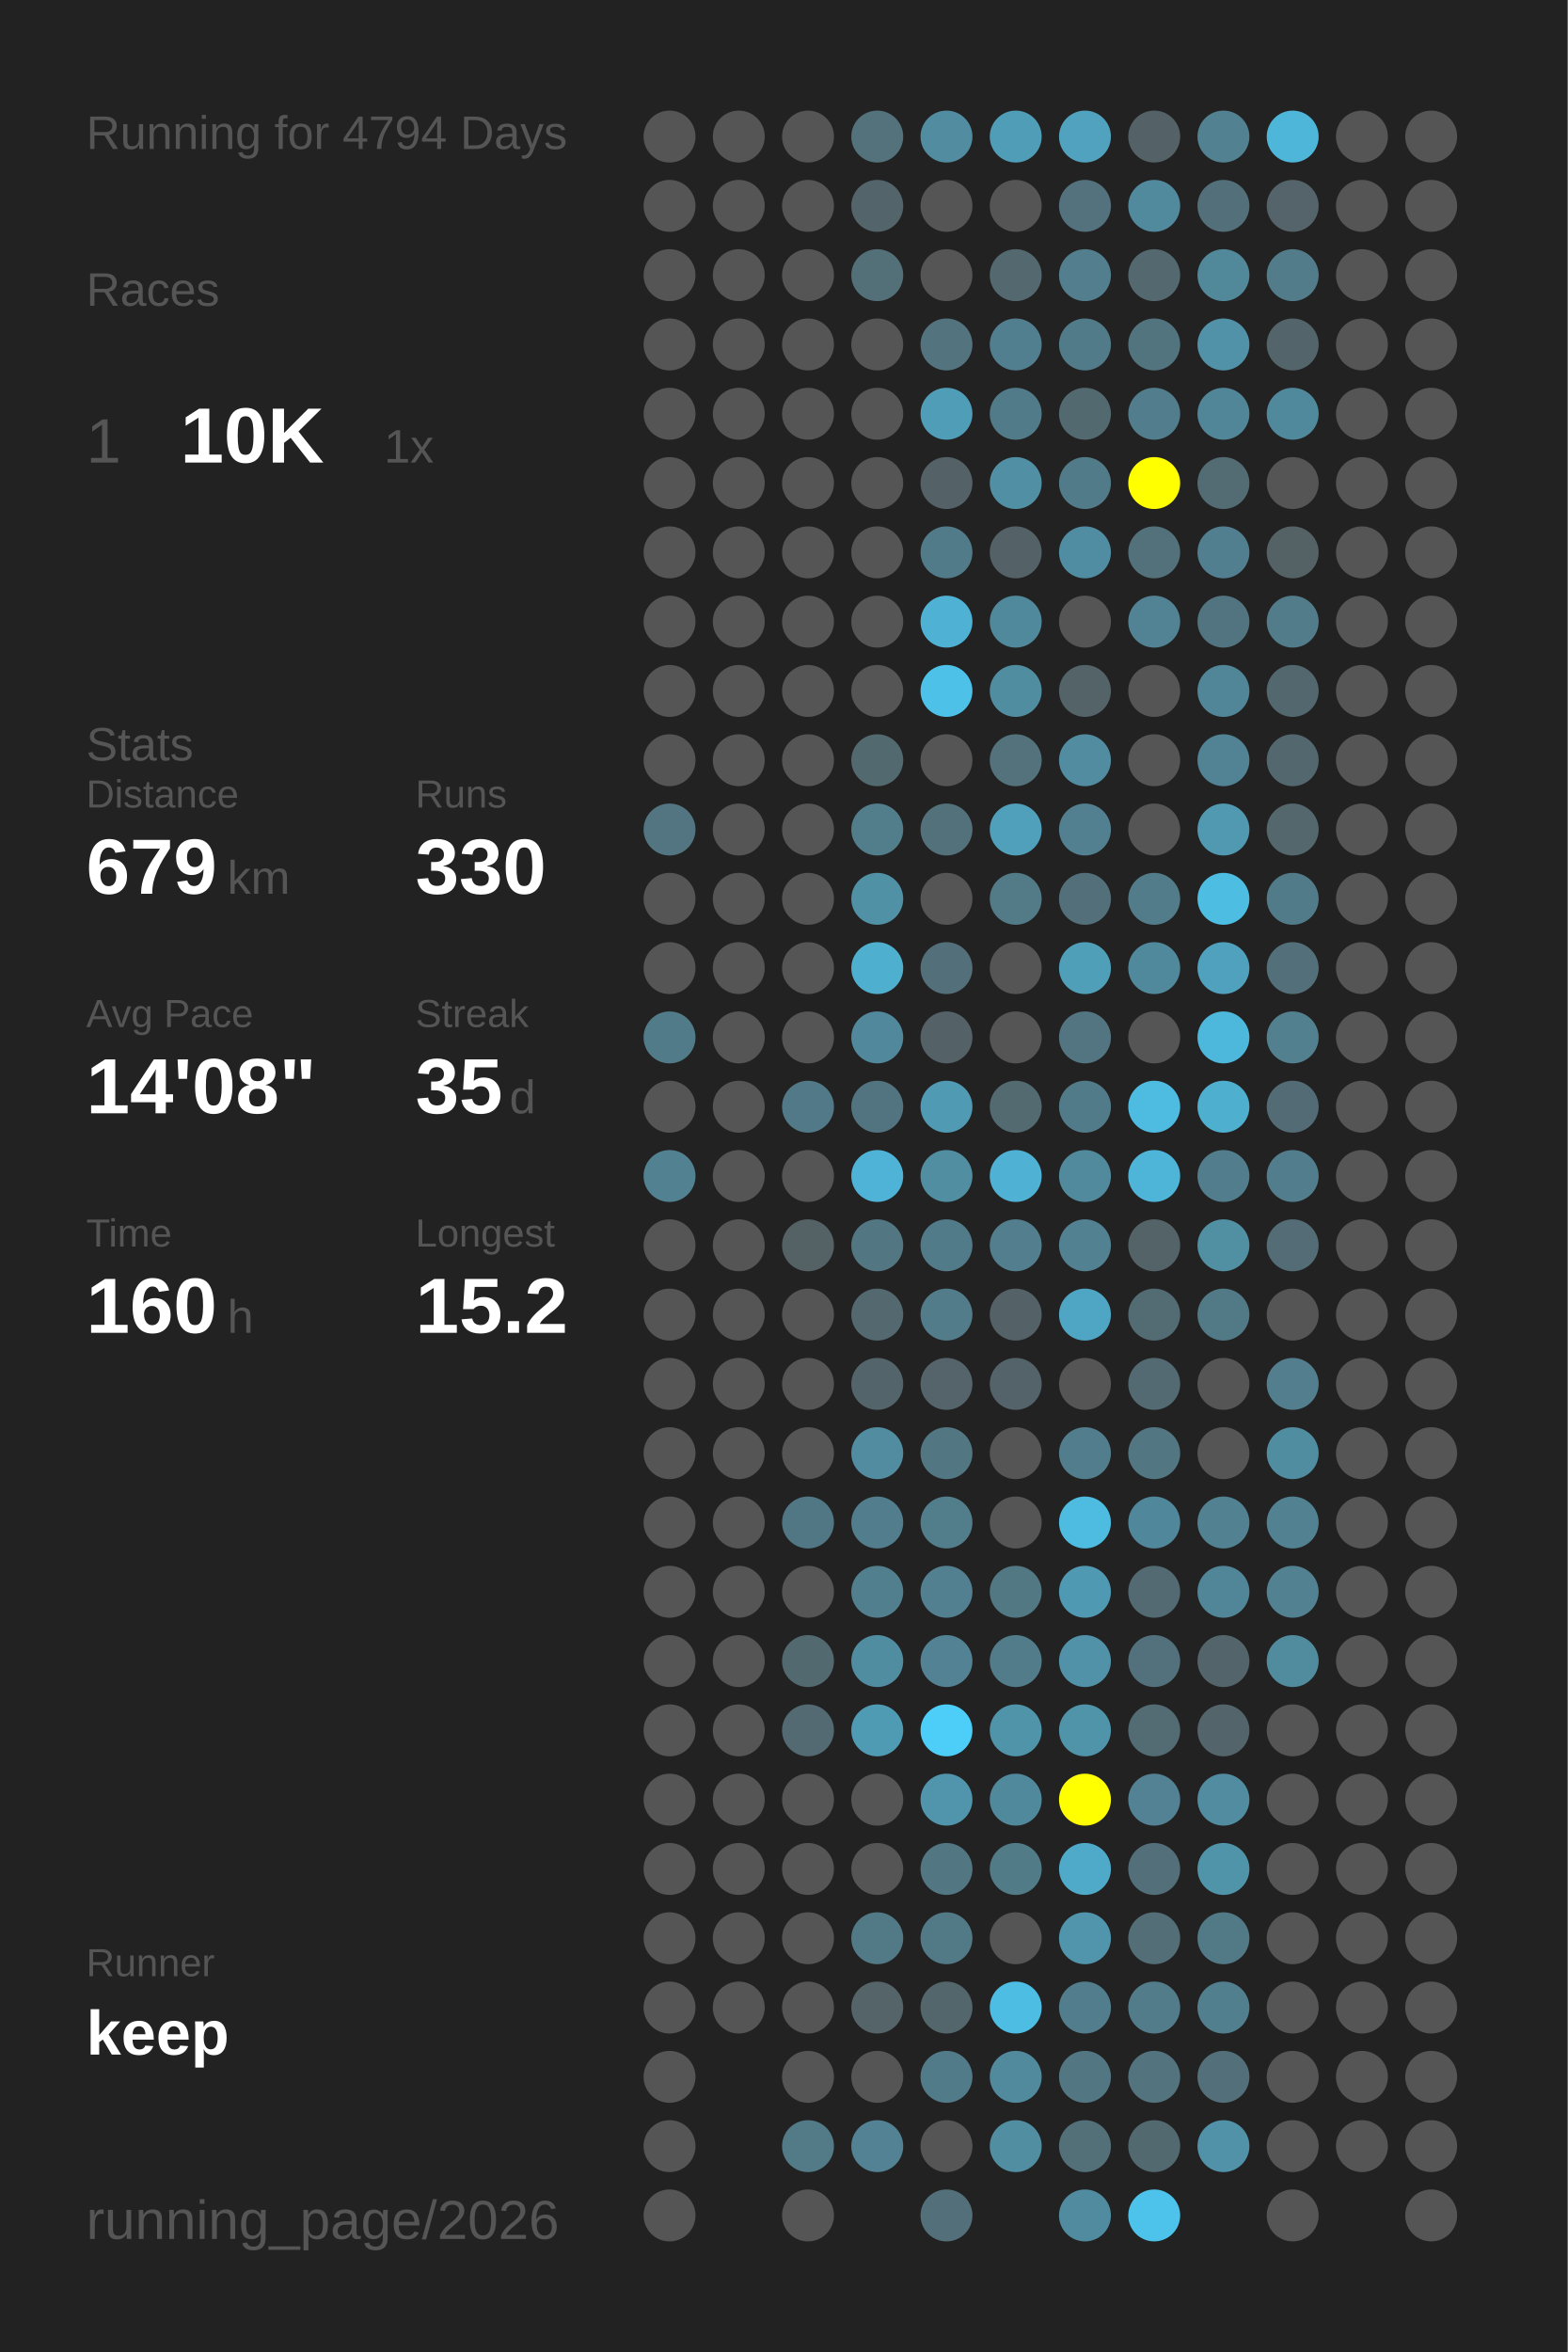
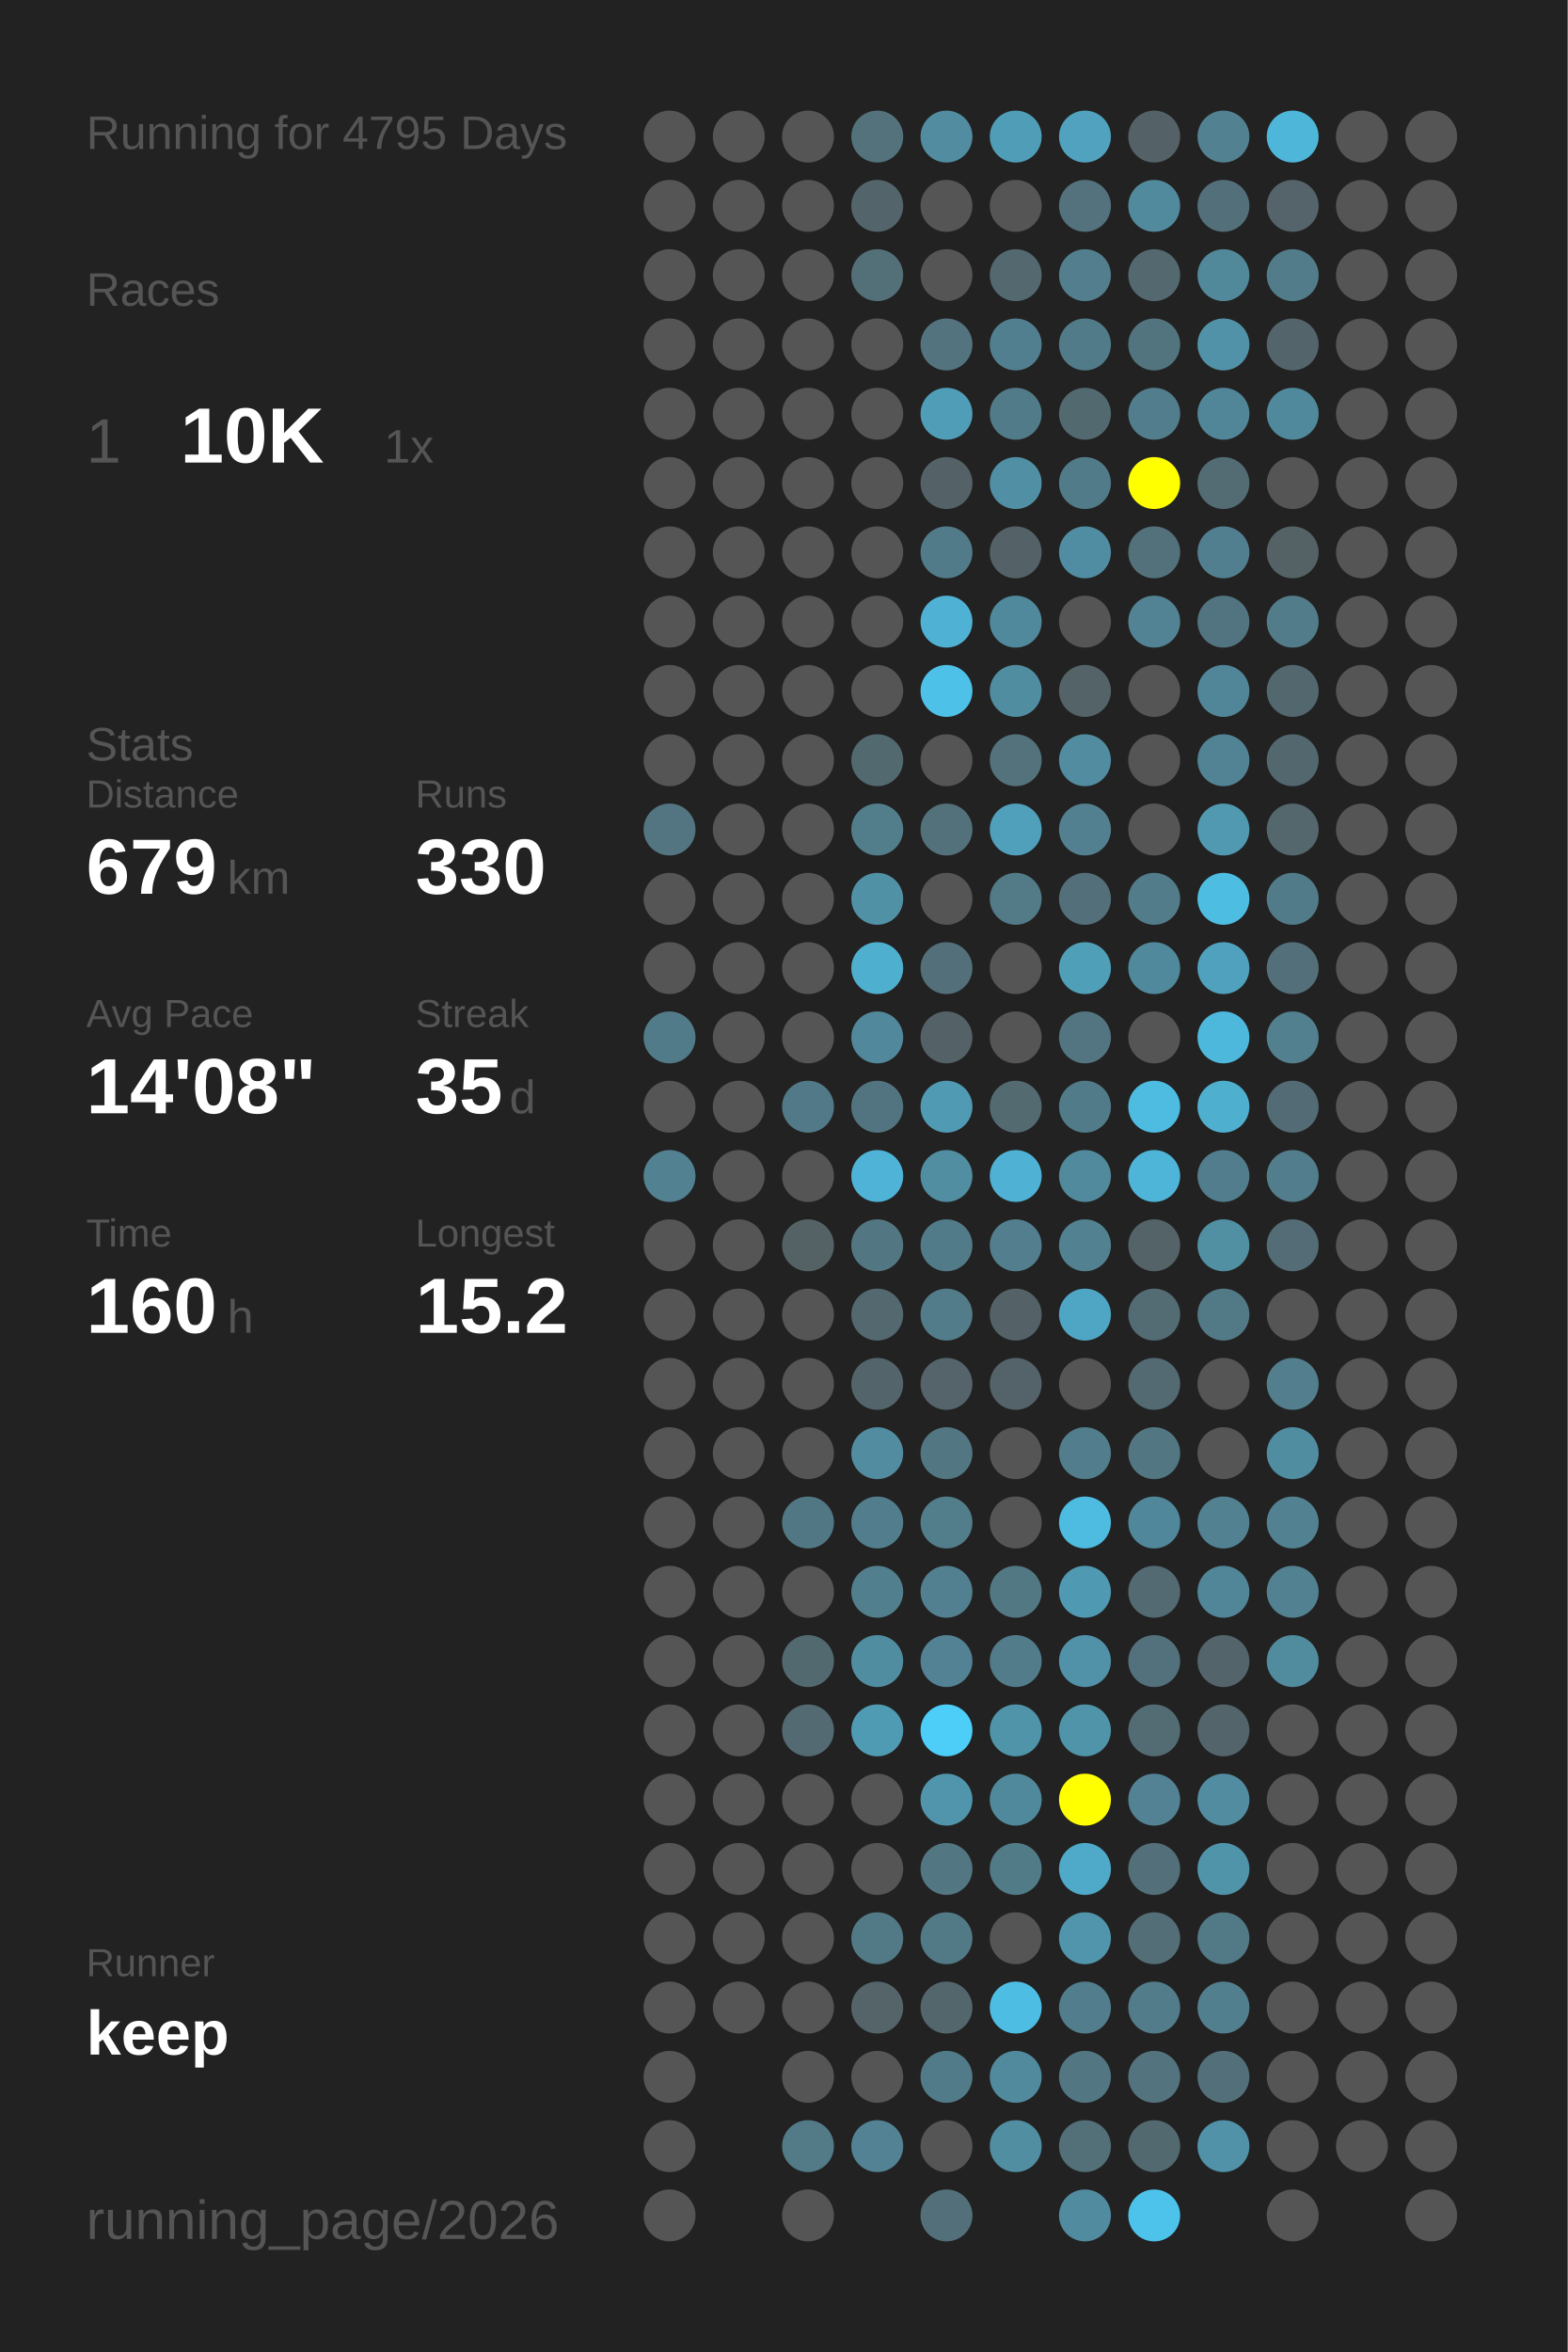
<svg xmlns="http://www.w3.org/2000/svg" baseProfile="full" height="300mm" version="1.1" viewBox="0,0,200,300" width="200mm">
  <defs />
  <rect fill="#222222" height="300" width="200" x="0" y="0" />
-   <text fill="#555555" style="font-size:6px; font-family:Arial;" x="11" y="19">Running for 4794 Days</text>
+   <text fill="#555555" style="font-size:6px; font-family:Arial;" x="11" y="19">Running for 4795 Days</text>
  <text fill="#555555" style="font-size:6px; font-family:Arial;" x="11" y="39">Races</text>
  <text fill="#555555" style="font-size:8px; font-family:Arial;" x="11" y="59">1</text>
  <text fill="#FFFFFF" style="font-size:10px; font-family:Arial; font-weight:bold;" x="23" y="59">10K</text>
  <text fill="#555555" style="font-size:6px; font-family:Arial;" x="49" y="59">1x</text>
  <text fill="#555555" style="font-size:6px; font-family:Arial;" x="11" y="97">Stats</text>
  <text fill="#555555" style="font-size:5px; font-family:Arial;" x="11" y="103">Distance</text>
  <text fill="#FFFFFF" style="font-size:10px; font-family:Arial; font-weight:bold;" x="11" y="114">679</text>
  <text fill="#555555" style="font-size:6px; font-family:Arial;" x="29" y="114">km</text>
  <text fill="#555555" style="font-size:5px; font-family:Arial;" x="53" y="103">Runs</text>
  <text fill="#FFFFFF" style="font-size:10px; font-family:Arial; font-weight:bold;" x="53" y="114">330</text>
  <text fill="#555555" style="font-size:5px; font-family:Arial;" x="11" y="131">Avg Pace</text>
  <text fill="#FFFFFF" style="font-size:10px; font-family:Arial; font-weight:bold;" x="11" y="142">14'08"</text>
  <text fill="#555555" style="font-size:5px; font-family:Arial;" x="53" y="131">Streak</text>
  <text fill="#FFFFFF" style="font-size:10px; font-family:Arial; font-weight:bold;" x="53" y="142">35</text>
  <text fill="#555555" style="font-size:6px; font-family:Arial;" x="65" y="142">d</text>
  <text fill="#555555" style="font-size:5px; font-family:Arial;" x="11" y="159">Time</text>
  <text fill="#FFFFFF" style="font-size:10px; font-family:Arial; font-weight:bold;" x="11" y="170">160</text>
  <text fill="#555555" style="font-size:6px; font-family:Arial;" x="29" y="170">h</text>
  <text fill="#555555" style="font-size:5px; font-family:Arial;" x="53" y="159">Longest</text>
  <text fill="#FFFFFF" style="font-size:10px; font-family:Arial; font-weight:bold;" x="53" y="170">15.2</text>
  <text fill="#555555" style="font-size:5px; font-family:Arial;" x="11" y="252.065">Runner</text>
  <text fill="#FFFFFF" style="font-size:8px; font-family:Arial; font-weight:bold;" x="11" y="262.065">keep</text>
  <text fill="#555555" style="font-size:7px; font-family:Arial;" x="11" y="285.581">running_page/2026</text>
  <circle cx="85.417" cy="17.419" fill="#555555" r="3.312" />
  <circle cx="85.417" cy="26.258" fill="#555555" r="3.312" />
  <circle cx="85.417" cy="35.097" fill="#555555" r="3.312" />
  <circle cx="85.417" cy="43.935" fill="#555555" r="3.312" />
  <circle cx="85.417" cy="52.774" fill="#555555" r="3.312" />
  <circle cx="85.417" cy="61.613" fill="#555555" r="3.312" />
  <circle cx="85.417" cy="70.452" fill="#555555" r="3.312" />
  <circle cx="85.417" cy="79.29" fill="#555555" r="3.312" />
  <circle cx="85.417" cy="88.129" fill="#555555" r="3.312" />
  <circle cx="85.417" cy="96.968" fill="#555555" r="3.312" />
  <circle cx="85.417" cy="105.806" fill="#527581" r="3.312" />
  <circle cx="85.417" cy="114.645" fill="#555555" r="3.312" />
  <circle cx="85.417" cy="123.484" fill="#555555" r="3.312" />
  <circle cx="85.417" cy="132.323" fill="#527b89" r="3.312" />
  <circle cx="85.417" cy="141.161" fill="#555555" r="3.312" />
  <circle cx="85.417" cy="150" fill="#528191" r="3.312" />
  <circle cx="85.417" cy="158.839" fill="#555555" r="3.312" />
  <circle cx="85.417" cy="167.677" fill="#555555" r="3.312" />
  <circle cx="85.417" cy="176.516" fill="#555555" r="3.312" />
  <circle cx="85.417" cy="185.355" fill="#555555" r="3.312" />
  <circle cx="85.417" cy="194.194" fill="#555555" r="3.312" />
  <circle cx="85.417" cy="203.032" fill="#555555" r="3.312" />
  <circle cx="85.417" cy="211.871" fill="#555555" r="3.312" />
  <circle cx="85.417" cy="220.71" fill="#555555" r="3.312" />
  <circle cx="85.417" cy="229.548" fill="#555555" r="3.312" />
  <circle cx="85.417" cy="238.387" fill="#555555" r="3.312" />
  <circle cx="85.417" cy="247.226" fill="#555555" r="3.312" />
  <circle cx="85.417" cy="256.065" fill="#555555" r="3.312" />
  <circle cx="85.417" cy="264.903" fill="#555555" r="3.312" />
  <circle cx="85.417" cy="273.742" fill="#555555" r="3.312" />
  <circle cx="85.417" cy="282.581" fill="#555555" r="3.312" />
  <circle cx="94.25" cy="17.419" fill="#555555" r="3.312" />
  <circle cx="94.25" cy="26.258" fill="#555555" r="3.312" />
  <circle cx="94.25" cy="35.097" fill="#555555" r="3.312" />
  <circle cx="94.25" cy="43.935" fill="#555555" r="3.312" />
  <circle cx="94.25" cy="52.774" fill="#555555" r="3.312" />
  <circle cx="94.25" cy="61.613" fill="#555555" r="3.312" />
  <circle cx="94.25" cy="70.452" fill="#555555" r="3.312" />
  <circle cx="94.25" cy="79.29" fill="#555555" r="3.312" />
  <circle cx="94.25" cy="88.129" fill="#555555" r="3.312" />
  <circle cx="94.25" cy="96.968" fill="#555555" r="3.312" />
  <circle cx="94.25" cy="105.806" fill="#555555" r="3.312" />
  <circle cx="94.25" cy="114.645" fill="#555555" r="3.312" />
  <circle cx="94.25" cy="123.484" fill="#555555" r="3.312" />
  <circle cx="94.25" cy="132.323" fill="#555555" r="3.312" />
  <circle cx="94.25" cy="141.161" fill="#555555" r="3.312" />
  <circle cx="94.25" cy="150" fill="#555555" r="3.312" />
  <circle cx="94.25" cy="158.839" fill="#555555" r="3.312" />
  <circle cx="94.25" cy="167.677" fill="#555555" r="3.312" />
  <circle cx="94.25" cy="176.516" fill="#555555" r="3.312" />
  <circle cx="94.25" cy="185.355" fill="#555555" r="3.312" />
  <circle cx="94.25" cy="194.194" fill="#555555" r="3.312" />
  <circle cx="94.25" cy="203.032" fill="#555555" r="3.312" />
  <circle cx="94.25" cy="211.871" fill="#555555" r="3.312" />
  <circle cx="94.25" cy="220.71" fill="#555555" r="3.312" />
  <circle cx="94.25" cy="229.548" fill="#555555" r="3.312" />
  <circle cx="94.25" cy="238.387" fill="#555555" r="3.312" />
  <circle cx="94.25" cy="247.226" fill="#555555" r="3.312" />
  <circle cx="94.25" cy="256.065" fill="#555555" r="3.312" />
  <circle cx="103.083" cy="17.419" fill="#555555" r="3.312" />
  <circle cx="103.083" cy="26.258" fill="#555555" r="3.312" />
  <circle cx="103.083" cy="35.097" fill="#555555" r="3.312" />
  <circle cx="103.083" cy="43.935" fill="#555555" r="3.312" />
  <circle cx="103.083" cy="52.774" fill="#555555" r="3.312" />
  <circle cx="103.083" cy="61.613" fill="#555555" r="3.312" />
  <circle cx="103.083" cy="70.452" fill="#555555" r="3.312" />
  <circle cx="103.083" cy="79.29" fill="#555555" r="3.312" />
  <circle cx="103.083" cy="88.129" fill="#555555" r="3.312" />
  <circle cx="103.083" cy="96.968" fill="#555555" r="3.312" />
  <circle cx="103.083" cy="105.806" fill="#555555" r="3.312" />
  <circle cx="103.083" cy="114.645" fill="#555555" r="3.312" />
  <circle cx="103.083" cy="123.484" fill="#555555" r="3.312" />
  <circle cx="103.083" cy="132.323" fill="#555555" r="3.312" />
  <circle cx="103.083" cy="141.161" fill="#527987" r="3.312" />
  <circle cx="103.083" cy="150" fill="#555555" r="3.312" />
  <circle cx="103.083" cy="158.839" fill="#546266" r="3.312" />
  <circle cx="103.083" cy="167.677" fill="#555555" r="3.312" />
  <circle cx="103.083" cy="176.516" fill="#555555" r="3.312" />
  <circle cx="103.083" cy="185.355" fill="#555555" r="3.312" />
  <circle cx="103.083" cy="194.194" fill="#527784" r="3.312" />
  <circle cx="103.083" cy="203.032" fill="#555555" r="3.312" />
  <circle cx="103.083" cy="211.871" fill="#536970" r="3.312" />
  <circle cx="103.083" cy="220.71" fill="#536a72" r="3.312" />
  <circle cx="103.083" cy="229.548" fill="#555555" r="3.312" />
  <circle cx="103.083" cy="238.387" fill="#555555" r="3.312" />
  <circle cx="103.083" cy="247.226" fill="#555555" r="3.312" />
  <circle cx="103.083" cy="256.065" fill="#555555" r="3.312" />
  <circle cx="103.083" cy="264.903" fill="#555555" r="3.312" />
  <circle cx="103.083" cy="273.742" fill="#527a87" r="3.312" />
  <circle cx="103.083" cy="282.581" fill="#555555" r="3.312" />
  <circle cx="111.917" cy="17.419" fill="#53727c" r="3.312" />
  <circle cx="111.917" cy="26.258" fill="#53656b" r="3.312" />
  <circle cx="111.917" cy="35.097" fill="#536f78" r="3.312" />
  <circle cx="111.917" cy="43.935" fill="#555555" r="3.312" />
  <circle cx="111.917" cy="52.774" fill="#555555" r="3.312" />
  <circle cx="111.917" cy="61.613" fill="#555555" r="3.312" />
  <circle cx="111.917" cy="70.452" fill="#555555" r="3.312" />
  <circle cx="111.917" cy="79.29" fill="#555555" r="3.312" />
  <circle cx="111.917" cy="88.129" fill="#555555" r="3.312" />
  <circle cx="111.917" cy="96.968" fill="#536970" r="3.312" />
  <circle cx="111.917" cy="105.806" fill="#527d8b" r="3.312" />
  <circle cx="111.917" cy="114.645" fill="#5191a6" r="3.312" />
  <circle cx="111.917" cy="123.484" fill="#4fafcf" r="3.312" />
  <circle cx="111.917" cy="132.323" fill="#51889b" r="3.312" />
  <circle cx="111.917" cy="141.161" fill="#527480" r="3.312" />
  <circle cx="111.917" cy="150" fill="#4eb3d6" r="3.312" />
  <circle cx="111.917" cy="158.839" fill="#527783" r="3.312" />
  <circle cx="111.917" cy="167.677" fill="#53686f" r="3.312" />
  <circle cx="111.917" cy="176.516" fill="#53646a" r="3.312" />
  <circle cx="111.917" cy="185.355" fill="#518ca0" r="3.312" />
  <circle cx="111.917" cy="194.194" fill="#527d8c" r="3.312" />
  <circle cx="111.917" cy="203.032" fill="#527f8e" r="3.312" />
  <circle cx="111.917" cy="211.871" fill="#518da1" r="3.312" />
  <circle cx="111.917" cy="220.71" fill="#509bb4" r="3.312" />
  <circle cx="111.917" cy="229.548" fill="#555555" r="3.312" />
  <circle cx="111.917" cy="238.387" fill="#555555" r="3.312" />
  <circle cx="111.917" cy="247.226" fill="#527986" r="3.312" />
  <circle cx="111.917" cy="256.065" fill="#546469" r="3.312" />
  <circle cx="111.917" cy="264.903" fill="#555555" r="3.312" />
  <circle cx="111.917" cy="273.742" fill="#528293" r="3.312" />
  <circle cx="120.75" cy="17.419" fill="#518ca0" r="3.312" />
  <circle cx="120.75" cy="26.258" fill="#555555" r="3.312" />
  <circle cx="120.75" cy="35.097" fill="#555555" r="3.312" />
  <circle cx="120.75" cy="43.935" fill="#53737e" r="3.312" />
  <circle cx="120.75" cy="52.774" fill="#509db8" r="3.312" />
  <circle cx="120.75" cy="61.613" fill="#546267" r="3.312" />
  <circle cx="120.75" cy="70.452" fill="#527b89" r="3.312" />
  <circle cx="120.75" cy="79.29" fill="#4fb2d4" r="3.312" />
  <circle cx="120.75" cy="88.129" fill="#4ec1e8" r="3.312" />
  <circle cx="120.75" cy="96.968" fill="#555555" r="3.312" />
  <circle cx="120.75" cy="105.806" fill="#53717b" r="3.312" />
  <circle cx="120.75" cy="114.645" fill="#555555" r="3.312" />
  <circle cx="120.75" cy="123.484" fill="#536f79" r="3.312" />
  <circle cx="120.75" cy="132.323" fill="#546166" r="3.312" />
  <circle cx="120.75" cy="141.161" fill="#509ab3" r="3.312" />
  <circle cx="120.75" cy="150" fill="#518ea2" r="3.312" />
  <circle cx="120.75" cy="158.839" fill="#527b89" r="3.312" />
  <circle cx="120.75" cy="167.677" fill="#527c8a" r="3.312" />
  <circle cx="120.75" cy="176.516" fill="#54646a" r="3.312" />
  <circle cx="120.75" cy="185.355" fill="#527682" r="3.312" />
  <circle cx="120.75" cy="194.194" fill="#527d8b" r="3.312" />
  <circle cx="120.75" cy="203.032" fill="#528090" r="3.312" />
  <circle cx="120.75" cy="211.871" fill="#528293" r="3.312" />
  <circle cx="120.75" cy="220.71" fill="#4dcef9" r="3.312" />
  <circle cx="120.75" cy="229.548" fill="#5095ac" r="3.312" />
  <circle cx="120.75" cy="238.387" fill="#527682" r="3.312" />
  <circle cx="120.75" cy="247.226" fill="#527986" r="3.312" />
  <circle cx="120.75" cy="256.065" fill="#53666c" r="3.312" />
  <circle cx="120.75" cy="264.903" fill="#527b89" r="3.312" />
  <circle cx="120.75" cy="273.742" fill="#555555" r="3.312" />
  <circle cx="120.75" cy="282.581" fill="#53707a" r="3.312" />
  <circle cx="129.583" cy="17.419" fill="#509db7" r="3.312" />
  <circle cx="129.583" cy="26.258" fill="#555555" r="3.312" />
  <circle cx="129.583" cy="35.097" fill="#53686f" r="3.312" />
  <circle cx="129.583" cy="43.935" fill="#527f8f" r="3.312" />
  <circle cx="129.583" cy="52.774" fill="#527b89" r="3.312" />
  <circle cx="129.583" cy="61.613" fill="#518fa4" r="3.312" />
  <circle cx="129.583" cy="70.452" fill="#546267" r="3.312" />
  <circle cx="129.583" cy="79.29" fill="#51899c" r="3.312" />
  <circle cx="129.583" cy="88.129" fill="#518da1" r="3.312" />
  <circle cx="129.583" cy="96.968" fill="#53727c" r="3.312" />
  <circle cx="129.583" cy="105.806" fill="#50a0bb" r="3.312" />
  <circle cx="129.583" cy="114.645" fill="#527a87" r="3.312" />
  <circle cx="129.583" cy="123.484" fill="#555555" r="3.312" />
  <circle cx="129.583" cy="132.323" fill="#555555" r="3.312" />
  <circle cx="129.583" cy="141.161" fill="#536a71" r="3.312" />
  <circle cx="129.583" cy="150" fill="#4fb2d4" r="3.312" />
  <circle cx="129.583" cy="158.839" fill="#527e8e" r="3.312" />
  <circle cx="129.583" cy="167.677" fill="#546267" r="3.312" />
  <circle cx="129.583" cy="176.516" fill="#546369" r="3.312" />
  <circle cx="129.583" cy="185.355" fill="#555555" r="3.312" />
  <circle cx="129.583" cy="194.194" fill="#555555" r="3.312" />
  <circle cx="129.583" cy="203.032" fill="#527884" r="3.312" />
  <circle cx="129.583" cy="211.871" fill="#527c8a" r="3.312" />
  <circle cx="129.583" cy="220.71" fill="#5094aa" r="3.312" />
  <circle cx="129.583" cy="229.548" fill="#51899c" r="3.312" />
  <circle cx="129.583" cy="238.387" fill="#527b88" r="3.312" />
  <circle cx="129.583" cy="247.226" fill="#555555" r="3.312" />
  <circle cx="129.583" cy="256.065" fill="#4ebde3" r="3.312" />
  <circle cx="129.583" cy="264.903" fill="#51899d" r="3.312" />
  <circle cx="129.583" cy="273.742" fill="#518ea2" r="3.312" />
  <circle cx="138.417" cy="17.419" fill="#50a2be" r="3.312" />
  <circle cx="138.417" cy="26.258" fill="#53727d" r="3.312" />
  <circle cx="138.417" cy="35.097" fill="#527e8d" r="3.312" />
  <circle cx="138.417" cy="43.935" fill="#527b89" r="3.312" />
  <circle cx="138.417" cy="52.774" fill="#536970" r="3.312" />
  <circle cx="138.417" cy="61.613" fill="#527b89" r="3.312" />
  <circle cx="138.417" cy="70.452" fill="#518da2" r="3.312" />
  <circle cx="138.417" cy="79.29" fill="#555555" r="3.312" />
  <circle cx="138.417" cy="88.129" fill="#546368" r="3.312" />
  <circle cx="138.417" cy="96.968" fill="#518ca0" r="3.312" />
  <circle cx="138.417" cy="105.806" fill="#528090" r="3.312" />
  <circle cx="138.417" cy="114.645" fill="#53707a" r="3.312" />
  <circle cx="138.417" cy="123.484" fill="#509fb9" r="3.312" />
  <circle cx="138.417" cy="132.323" fill="#527581" r="3.312" />
  <circle cx="138.417" cy="141.161" fill="#527b89" r="3.312" />
  <circle cx="138.417" cy="150" fill="#518a9d" r="3.312" />
  <circle cx="138.417" cy="158.839" fill="#528191" r="3.312" />
  <circle cx="138.417" cy="167.677" fill="#4fa6c4" r="3.312" />
  <circle cx="138.417" cy="176.516" fill="#555555" r="3.312" />
  <circle cx="138.417" cy="185.355" fill="#527d8c" r="3.312" />
  <circle cx="138.417" cy="194.194" fill="#4ebbe0" r="3.312" />
  <circle cx="138.417" cy="203.032" fill="#5099b2" r="3.312" />
  <circle cx="138.417" cy="211.871" fill="#5192a8" r="3.312" />
  <circle cx="138.417" cy="220.71" fill="#5094aa" r="3.312" />
  <circle cx="138.417" cy="229.548" fill="#FFFF00" r="3.312" />
  <circle cx="138.417" cy="238.387" fill="#4faac9" r="3.312" />
  <circle cx="138.417" cy="247.226" fill="#5095ac" r="3.312" />
  <circle cx="138.417" cy="256.065" fill="#527d8c" r="3.312" />
  <circle cx="138.417" cy="264.903" fill="#527783" r="3.312" />
  <circle cx="138.417" cy="273.742" fill="#536f78" r="3.312" />
  <circle cx="138.417" cy="282.581" fill="#518b9f" r="3.312" />
  <circle cx="147.25" cy="17.419" fill="#546267" r="3.312" />
  <circle cx="147.25" cy="26.258" fill="#51899d" r="3.312" />
  <circle cx="147.25" cy="35.097" fill="#53686f" r="3.312" />
  <circle cx="147.25" cy="43.935" fill="#52747f" r="3.312" />
  <circle cx="147.25" cy="52.774" fill="#527d8c" r="3.312" />
  <circle cx="147.25" cy="61.613" fill="#FFFF00" r="3.312" />
  <circle cx="147.25" cy="70.452" fill="#53717b" r="3.312" />
  <circle cx="147.25" cy="79.29" fill="#528394" r="3.312" />
  <circle cx="147.25" cy="88.129" fill="#555555" r="3.312" />
  <circle cx="147.25" cy="96.968" fill="#555555" r="3.312" />
  <circle cx="147.25" cy="105.806" fill="#555555" r="3.312" />
  <circle cx="147.25" cy="114.645" fill="#527c8a" r="3.312" />
  <circle cx="147.25" cy="123.484" fill="#51899c" r="3.312" />
  <circle cx="147.25" cy="132.323" fill="#555555" r="3.312" />
  <circle cx="147.25" cy="141.161" fill="#4ebce1" r="3.312" />
  <circle cx="147.25" cy="150" fill="#4eb5d8" r="3.312" />
  <circle cx="147.25" cy="158.839" fill="#546368" r="3.312" />
  <circle cx="147.25" cy="167.677" fill="#536b73" r="3.312" />
  <circle cx="147.25" cy="176.516" fill="#536a72" r="3.312" />
  <circle cx="147.25" cy="185.355" fill="#527783" r="3.312" />
  <circle cx="147.25" cy="194.194" fill="#51879a" r="3.312" />
  <circle cx="147.25" cy="203.032" fill="#536a72" r="3.312" />
  <circle cx="147.25" cy="211.871" fill="#53717c" r="3.312" />
  <circle cx="147.25" cy="220.71" fill="#536b73" r="3.312" />
  <circle cx="147.25" cy="229.548" fill="#528293" r="3.312" />
  <circle cx="147.25" cy="238.387" fill="#536f79" r="3.312" />
  <circle cx="147.25" cy="247.226" fill="#536e77" r="3.312" />
  <circle cx="147.25" cy="256.065" fill="#527c8a" r="3.312" />
  <circle cx="147.25" cy="264.903" fill="#53737e" r="3.312" />
  <circle cx="147.25" cy="273.742" fill="#536970" r="3.312" />
  <circle cx="147.25" cy="282.581" fill="#4dc2ea" r="3.312" />
  <circle cx="156.083" cy="17.419" fill="#528191" r="3.312" />
  <circle cx="156.083" cy="26.258" fill="#53707a" r="3.312" />
  <circle cx="156.083" cy="35.097" fill="#51889a" r="3.312" />
  <circle cx="156.083" cy="43.935" fill="#5192a8" r="3.312" />
  <circle cx="156.083" cy="52.774" fill="#518698" r="3.312" />
  <circle cx="156.083" cy="61.613" fill="#536c74" r="3.312" />
  <circle cx="156.083" cy="70.452" fill="#527f8f" r="3.312" />
  <circle cx="156.083" cy="79.29" fill="#527480" r="3.312" />
  <circle cx="156.083" cy="88.129" fill="#518698" r="3.312" />
  <circle cx="156.083" cy="96.968" fill="#528394" r="3.312" />
  <circle cx="156.083" cy="105.806" fill="#5099b1" r="3.312" />
  <circle cx="156.083" cy="114.645" fill="#4ebde2" r="3.312" />
  <circle cx="156.083" cy="123.484" fill="#50a1bd" r="3.312" />
  <circle cx="156.083" cy="132.323" fill="#4eb8dc" r="3.312" />
  <circle cx="156.083" cy="141.161" fill="#4fafcf" r="3.312" />
  <circle cx="156.083" cy="150" fill="#527d8c" r="3.312" />
  <circle cx="156.083" cy="158.839" fill="#518fa3" r="3.312" />
  <circle cx="156.083" cy="167.677" fill="#527986" r="3.312" />
  <circle cx="156.083" cy="176.516" fill="#555555" r="3.312" />
  <circle cx="156.083" cy="185.355" fill="#555555" r="3.312" />
  <circle cx="156.083" cy="194.194" fill="#528292" r="3.312" />
  <circle cx="156.083" cy="203.032" fill="#518698" r="3.312" />
  <circle cx="156.083" cy="211.871" fill="#53656b" r="3.312" />
  <circle cx="156.083" cy="220.71" fill="#53656b" r="3.312" />
  <circle cx="156.083" cy="229.548" fill="#518ca0" r="3.312" />
  <circle cx="156.083" cy="238.387" fill="#5094aa" r="3.312" />
  <circle cx="156.083" cy="247.226" fill="#527986" r="3.312" />
  <circle cx="156.083" cy="256.065" fill="#527f8e" r="3.312" />
  <circle cx="156.083" cy="264.903" fill="#53707a" r="3.312" />
  <circle cx="156.083" cy="273.742" fill="#5192a9" r="3.312" />
  <circle cx="164.917" cy="17.419" fill="#4eb6d9" r="3.312" />
  <circle cx="164.917" cy="26.258" fill="#54646a" r="3.312" />
  <circle cx="164.917" cy="35.097" fill="#527c8a" r="3.312" />
  <circle cx="164.917" cy="43.935" fill="#53646a" r="3.312" />
  <circle cx="164.917" cy="52.774" fill="#51899c" r="3.312" />
  <circle cx="164.917" cy="61.613" fill="#555555" r="3.312" />
  <circle cx="164.917" cy="70.452" fill="#546266" r="3.312" />
  <circle cx="164.917" cy="79.29" fill="#527c8a" r="3.312" />
  <circle cx="164.917" cy="88.129" fill="#53676e" r="3.312" />
  <circle cx="164.917" cy="96.968" fill="#53676e" r="3.312" />
  <circle cx="164.917" cy="105.806" fill="#53676d" r="3.312" />
  <circle cx="164.917" cy="114.645" fill="#527b89" r="3.312" />
  <circle cx="164.917" cy="123.484" fill="#53707a" r="3.312" />
  <circle cx="164.917" cy="132.323" fill="#52808f" r="3.312" />
  <circle cx="164.917" cy="141.161" fill="#536b74" r="3.312" />
  <circle cx="164.917" cy="150" fill="#527d8c" r="3.312" />
  <circle cx="164.917" cy="158.839" fill="#536c75" r="3.312" />
  <circle cx="164.917" cy="167.677" fill="#555555" r="3.312" />
  <circle cx="164.917" cy="176.516" fill="#527e8e" r="3.312" />
  <circle cx="164.917" cy="185.355" fill="#518da1" r="3.312" />
  <circle cx="164.917" cy="194.194" fill="#528292" r="3.312" />
  <circle cx="164.917" cy="203.032" fill="#528191" r="3.312" />
  <circle cx="164.917" cy="211.871" fill="#518b9e" r="3.312" />
  <circle cx="164.917" cy="220.71" fill="#555555" r="3.312" />
  <circle cx="164.917" cy="229.548" fill="#555555" r="3.312" />
  <circle cx="164.917" cy="238.387" fill="#555555" r="3.312" />
  <circle cx="164.917" cy="247.226" fill="#555555" r="3.312" />
  <circle cx="164.917" cy="256.065" fill="#555555" r="3.312" />
  <circle cx="164.917" cy="264.903" fill="#555555" r="3.312" />
  <circle cx="164.917" cy="273.742" fill="#555555" r="3.312" />
  <circle cx="164.917" cy="282.581" fill="#555555" r="3.312" />
  <circle cx="173.75" cy="17.419" fill="#555555" r="3.312" />
  <circle cx="173.75" cy="26.258" fill="#555555" r="3.312" />
  <circle cx="173.75" cy="35.097" fill="#555555" r="3.312" />
  <circle cx="173.75" cy="43.935" fill="#555555" r="3.312" />
  <circle cx="173.75" cy="52.774" fill="#555555" r="3.312" />
  <circle cx="173.75" cy="61.613" fill="#555555" r="3.312" />
  <circle cx="173.75" cy="70.452" fill="#555555" r="3.312" />
  <circle cx="173.75" cy="79.29" fill="#555555" r="3.312" />
  <circle cx="173.75" cy="88.129" fill="#555555" r="3.312" />
  <circle cx="173.75" cy="96.968" fill="#555555" r="3.312" />
  <circle cx="173.75" cy="105.806" fill="#555555" r="3.312" />
  <circle cx="173.75" cy="114.645" fill="#555555" r="3.312" />
  <circle cx="173.75" cy="123.484" fill="#555555" r="3.312" />
  <circle cx="173.75" cy="132.323" fill="#555555" r="3.312" />
  <circle cx="173.75" cy="141.161" fill="#555555" r="3.312" />
  <circle cx="173.75" cy="150" fill="#555555" r="3.312" />
  <circle cx="173.75" cy="158.839" fill="#555555" r="3.312" />
  <circle cx="173.75" cy="167.677" fill="#555555" r="3.312" />
  <circle cx="173.75" cy="176.516" fill="#555555" r="3.312" />
  <circle cx="173.75" cy="185.355" fill="#555555" r="3.312" />
  <circle cx="173.75" cy="194.194" fill="#555555" r="3.312" />
  <circle cx="173.75" cy="203.032" fill="#555555" r="3.312" />
  <circle cx="173.75" cy="211.871" fill="#555555" r="3.312" />
  <circle cx="173.75" cy="220.71" fill="#555555" r="3.312" />
  <circle cx="173.75" cy="229.548" fill="#555555" r="3.312" />
  <circle cx="173.75" cy="238.387" fill="#555555" r="3.312" />
  <circle cx="173.75" cy="247.226" fill="#555555" r="3.312" />
  <circle cx="173.75" cy="256.065" fill="#555555" r="3.312" />
  <circle cx="173.75" cy="264.903" fill="#555555" r="3.312" />
  <circle cx="173.75" cy="273.742" fill="#555555" r="3.312" />
  <circle cx="182.583" cy="17.419" fill="#555555" r="3.312" />
  <circle cx="182.583" cy="26.258" fill="#555555" r="3.312" />
  <circle cx="182.583" cy="35.097" fill="#555555" r="3.312" />
  <circle cx="182.583" cy="43.935" fill="#555555" r="3.312" />
  <circle cx="182.583" cy="52.774" fill="#555555" r="3.312" />
  <circle cx="182.583" cy="61.613" fill="#555555" r="3.312" />
  <circle cx="182.583" cy="70.452" fill="#555555" r="3.312" />
  <circle cx="182.583" cy="79.29" fill="#555555" r="3.312" />
  <circle cx="182.583" cy="88.129" fill="#555555" r="3.312" />
  <circle cx="182.583" cy="96.968" fill="#555555" r="3.312" />
  <circle cx="182.583" cy="105.806" fill="#555555" r="3.312" />
  <circle cx="182.583" cy="114.645" fill="#555555" r="3.312" />
  <circle cx="182.583" cy="123.484" fill="#555555" r="3.312" />
  <circle cx="182.583" cy="132.323" fill="#555555" r="3.312" />
  <circle cx="182.583" cy="141.161" fill="#555555" r="3.312" />
  <circle cx="182.583" cy="150" fill="#555555" r="3.312" />
  <circle cx="182.583" cy="158.839" fill="#555555" r="3.312" />
  <circle cx="182.583" cy="167.677" fill="#555555" r="3.312" />
  <circle cx="182.583" cy="176.516" fill="#555555" r="3.312" />
  <circle cx="182.583" cy="185.355" fill="#555555" r="3.312" />
  <circle cx="182.583" cy="194.194" fill="#555555" r="3.312" />
  <circle cx="182.583" cy="203.032" fill="#555555" r="3.312" />
  <circle cx="182.583" cy="211.871" fill="#555555" r="3.312" />
  <circle cx="182.583" cy="220.71" fill="#555555" r="3.312" />
  <circle cx="182.583" cy="229.548" fill="#555555" r="3.312" />
  <circle cx="182.583" cy="238.387" fill="#555555" r="3.312" />
  <circle cx="182.583" cy="247.226" fill="#555555" r="3.312" />
  <circle cx="182.583" cy="256.065" fill="#555555" r="3.312" />
  <circle cx="182.583" cy="264.903" fill="#555555" r="3.312" />
  <circle cx="182.583" cy="273.742" fill="#555555" r="3.312" />
  <circle cx="182.583" cy="282.581" fill="#555555" r="3.312" />
</svg>
